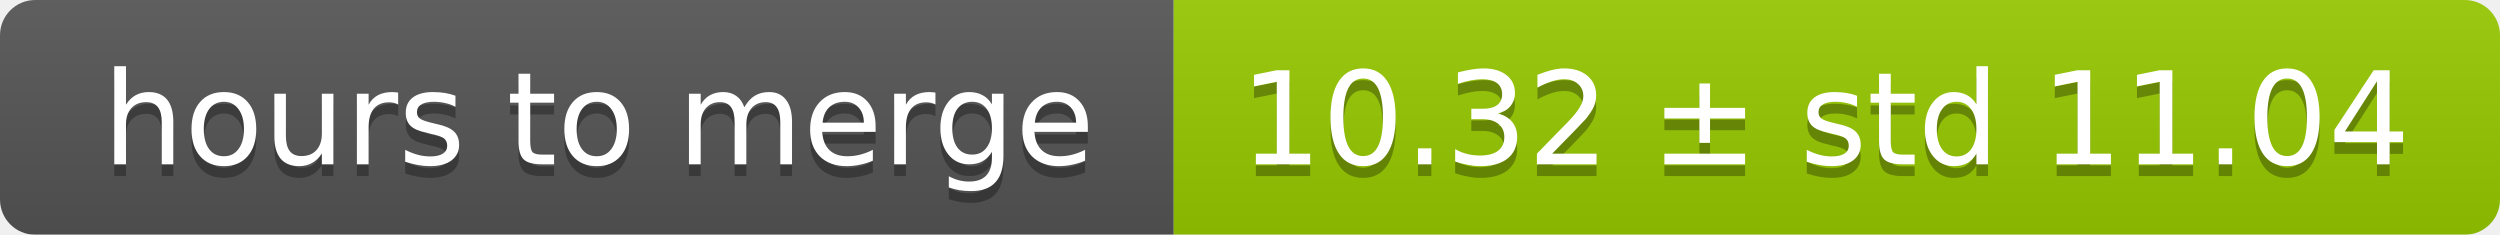
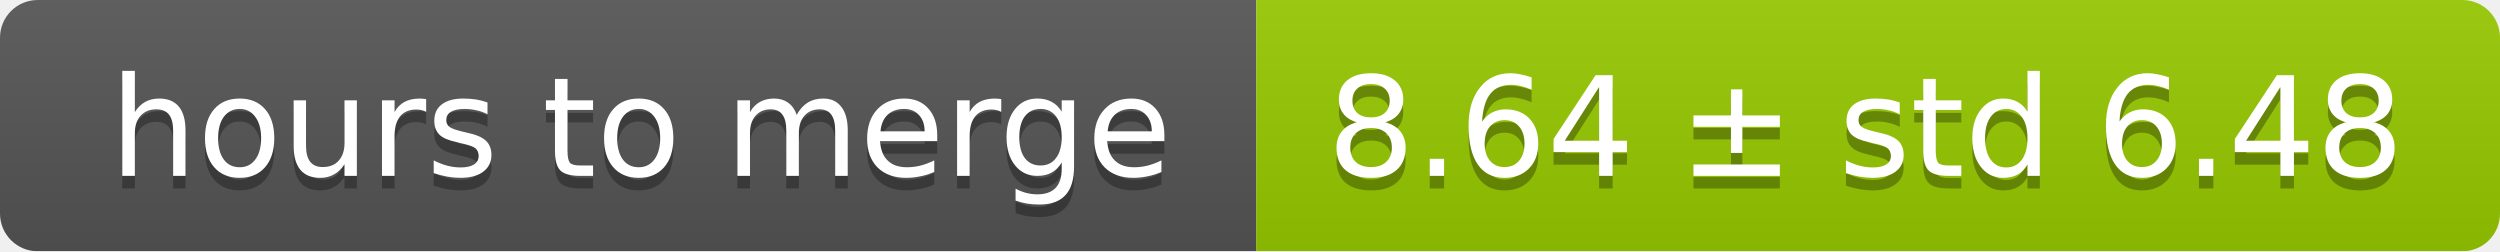
- <svg xmlns="http://www.w3.org/2000/svg" width="213" height="20">
+ <svg xmlns="http://www.w3.org/2000/svg" width="199" height="20">
  <linearGradient id="smooth" x2="0" y2="100%">
    <stop offset="0" stop-color="#bbb" stop-opacity=".1" />
    <stop offset="1" stop-opacity=".1" />
  </linearGradient>
  <mask id="round">
-     <rect width="213" height="20" rx="3" fill="#fff" />
+     <rect width="199" height="20" rx="3" fill="#fff" />
  </mask>
  <g mask="url(#round)">
    <rect width="100" height="20" fill="#555" />
-     <rect x="100" width="113" height="20" fill="#97ca00" />
-     <rect width="213" height="20" fill="url(#smooth)" />
+     <rect x="100" width="99" height="20" fill="#97ca00" />
+     <rect width="199" height="20" fill="url(#smooth)" />
  </g>
  <g fill="#fff" text-anchor="middle" font-family="DejaVu Sans,Verdana,Geneva,sans-serif" font-size="11">
    <text x="51" y="15" fill="#010101" fill-opacity=".3">hours to merge</text>
    <text x="51" y="14">hours to merge</text>
-     <text x="155.5" y="15" fill="#010101" fill-opacity=".3">10.32 ± std 11.04</text>
-     <text x="155.5" y="14">10.32 ± std 11.04</text>
+     <text x="148.5" y="15" fill="#010101" fill-opacity=".3">8.64 ± std 6.48</text>
+     <text x="148.5" y="14">8.64 ± std 6.48</text>
  </g>
</svg>
